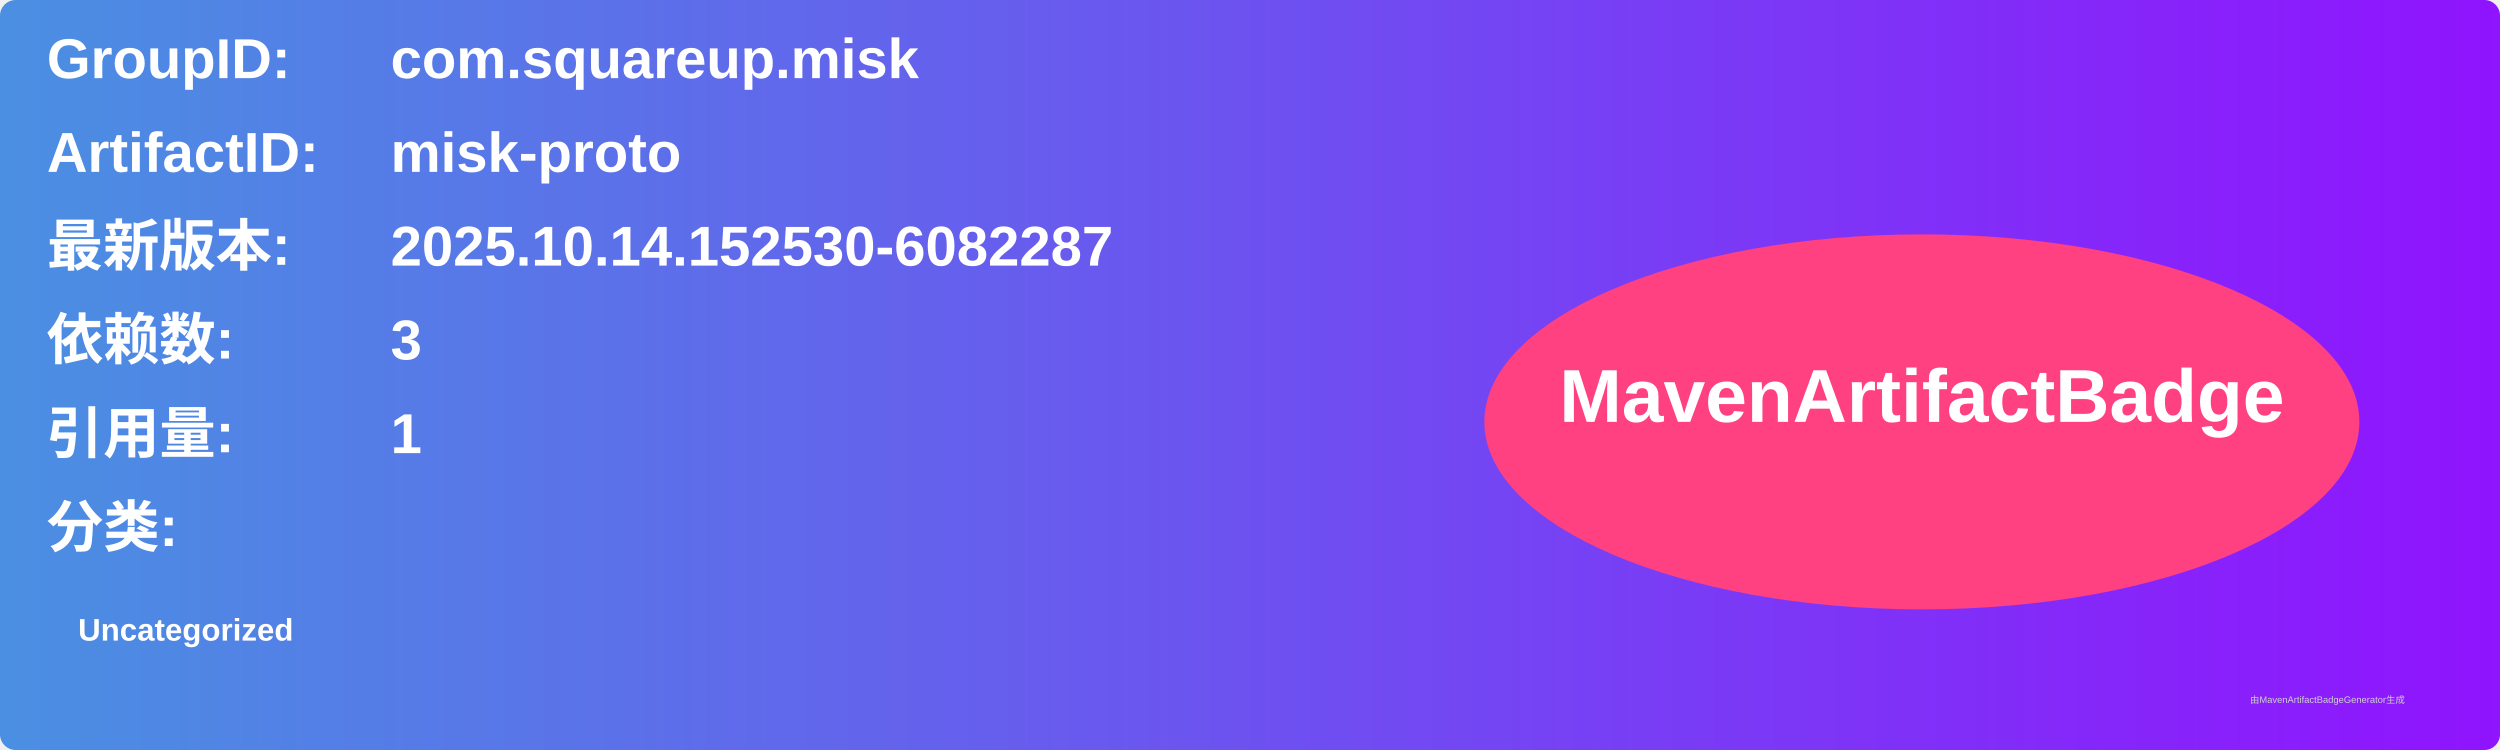
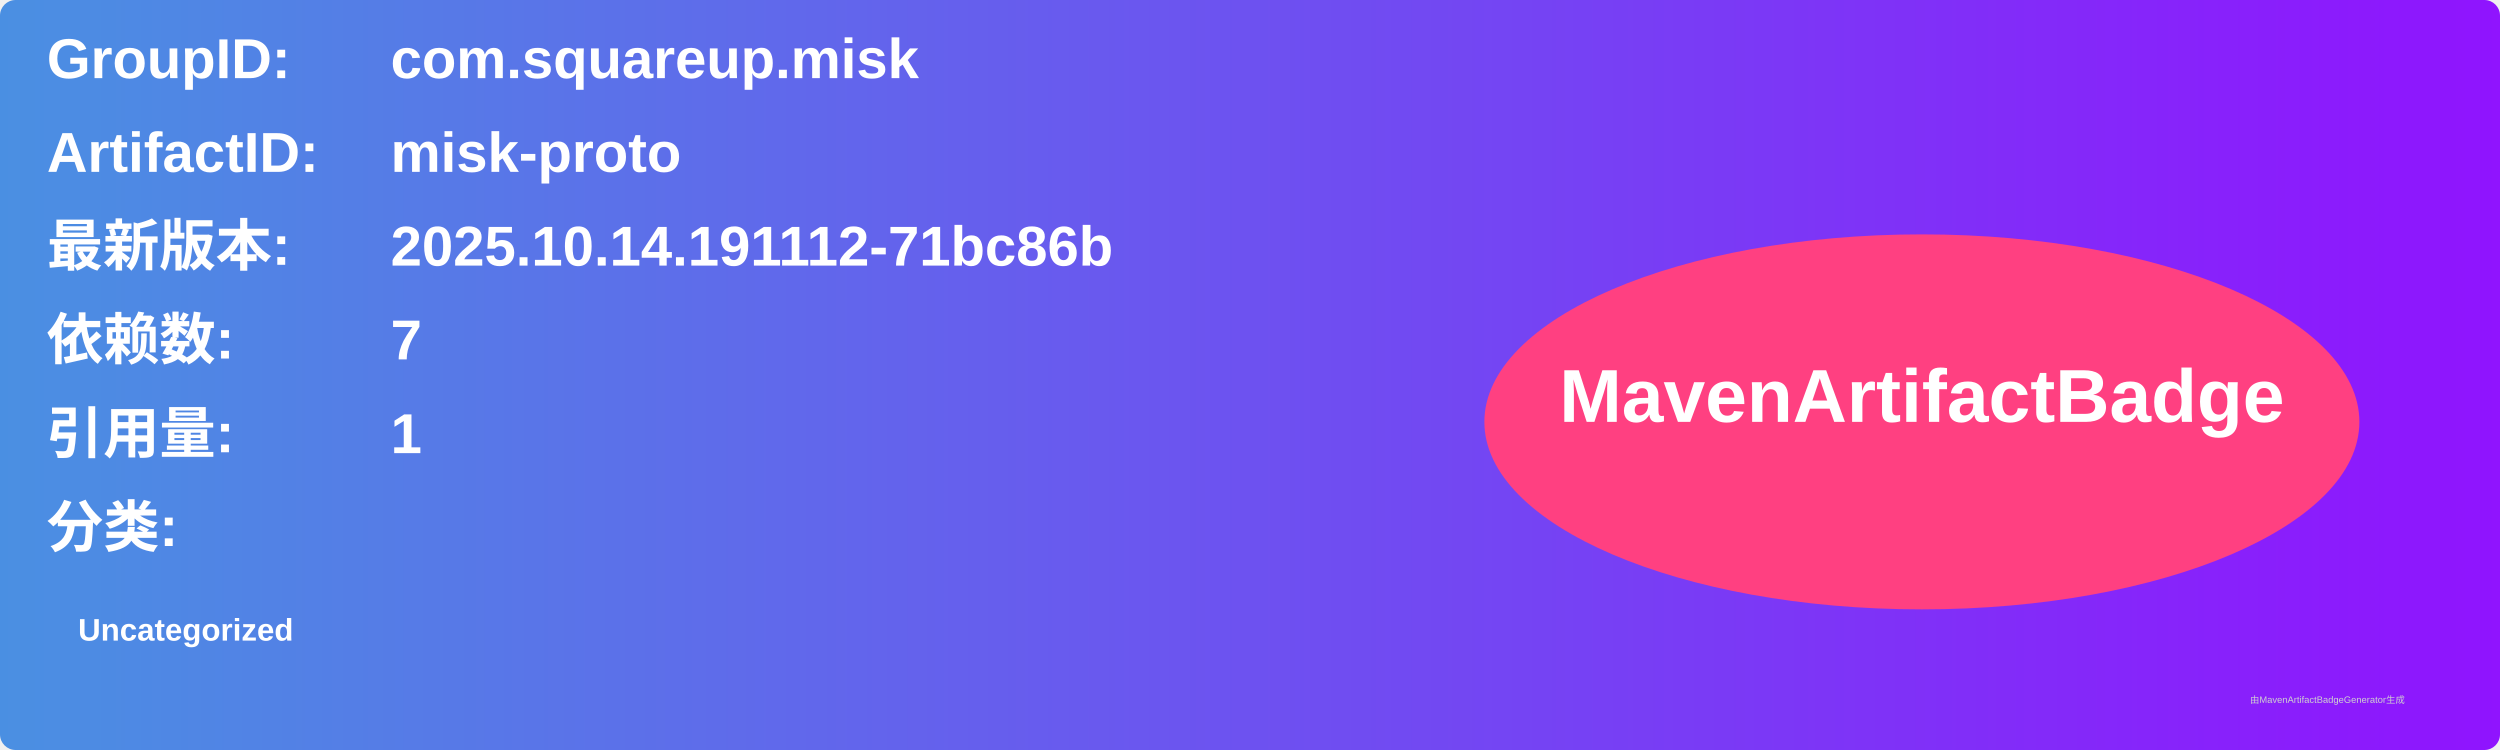
<svg xmlns="http://www.w3.org/2000/svg" width="800" height="240" viewBox="0 0 800 240">
  <linearGradient id="grad" x1="0%" y1="0%" x2="100%" y2="0%">
    <stop offset="0%" stop-color="#4a90e2" />
    <stop offset="100%" stop-color="#9013fe" />
  </linearGradient>
  <rect width="100%" height="100%" rx="5" ry="5" fill="url(#grad)" />
  <g transform="translate(15, 15)">
    <text x="0" y="10" font-family="Arial" font-size="18" fill="white" font-weight="bold" width="260">GroupID:</text>
    <text x="110" y="10" font-family="Arial" font-size="18" fill="white" font-weight="bold" width="460">com.squareup.misk</text>
    <text x="0" y="40" font-family="Arial" font-size="18" fill="white" font-weight="bold" width="260">ArtifactID:</text>
    <text x="110" y="40" font-family="Arial" font-size="18" fill="white" font-weight="bold" width="460">misk-proto</text>
    <text x="0" y="70" font-family="Arial" font-size="18" fill="white" font-weight="bold">最新版本:</text>
    <text x="110" y="70" font-family="Arial" font-size="18" fill="white" font-weight="bold">
-       <tspan font-weight="bold">2025.10.14.152530-6082287</tspan>
+       <tspan font-weight="bold">2025.10.14.191112-71bc86b</tspan>
    </text>
    <text x="0" y="100" font-family="Arial" font-size="18" fill="white" font-weight="bold">依赖数: </text>
    <text x="110" y="100" font-family="Arial" font-size="18" fill="white">
-       <tspan font-weight="bold">3</tspan>
+       <tspan font-weight="bold">7</tspan>
    </text>
    <text x="0" y="130" font-family="Arial" font-size="18" fill="white" font-weight="bold">引用量: </text>
    <text x="110" y="130" font-family="Arial" font-size="18" fill="white">
      <tspan font-weight="bold">1</tspan>
    </text>
    <text x="0" y="160" font-family="Arial" font-size="18" fill="white" font-weight="bold">分类:</text>
    <text x="10" y="190" font-family="Arial" font-size="10" fill="white">
      <tspan font-weight="bold">Uncategorized</tspan>
    </text>
    <ellipse cx="600" cy="120" rx="140" ry="60" fill="#ff4081" />
    <text x="600" y="120" text-anchor="middle" font-family="Arial" font-size="24" fill="white" font-weight="bold">MavenArtifactBadge</text>
  </g>
  <text x="720" y="225" font-family="Arial" font-size="3" fill="#d0d0d0">由MavenArtifactBadgeGenerator生成</text>
</svg>
